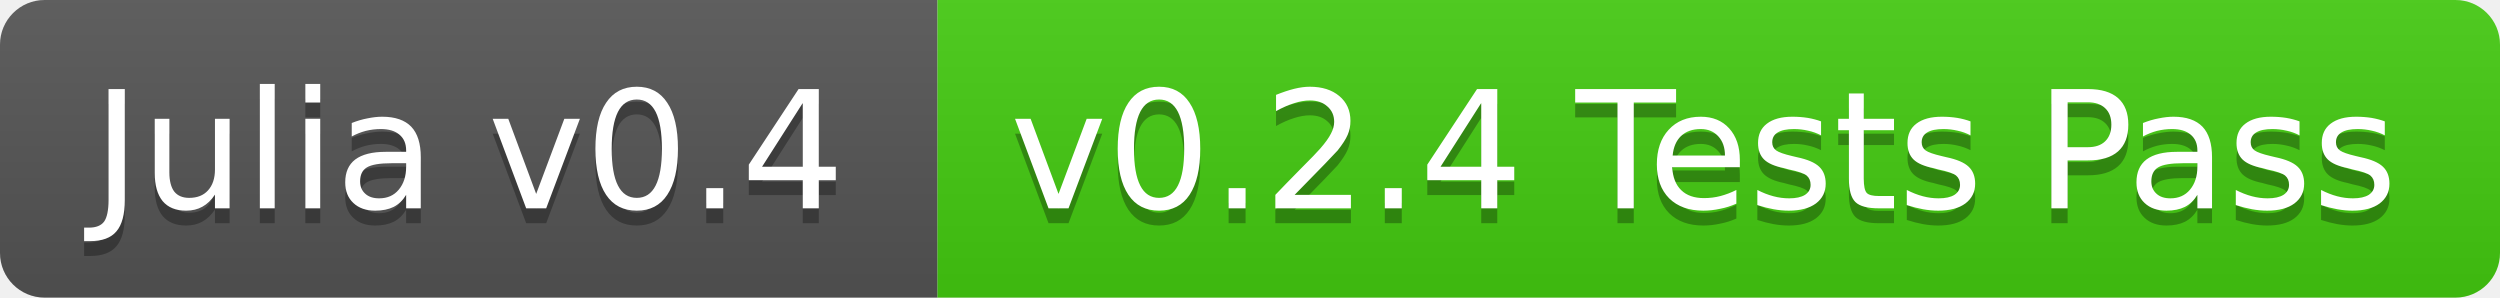
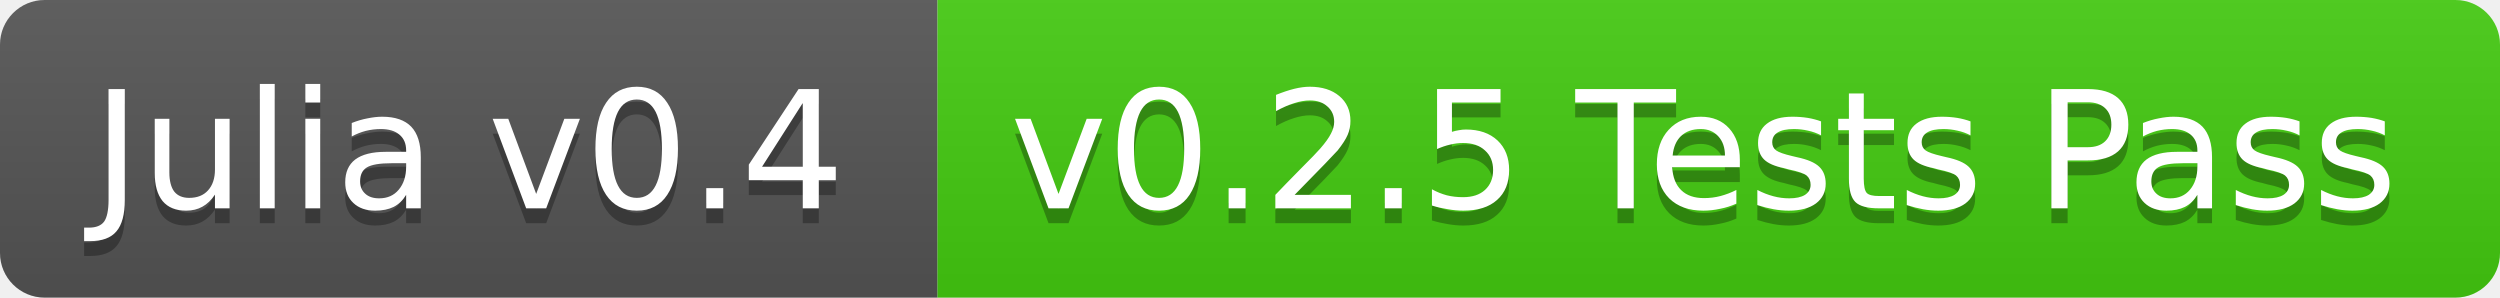
<svg xmlns="http://www.w3.org/2000/svg" width="168" height="20">
  <linearGradient id="b" x2="0" y2="100%">
    <stop offset="0" stop-color="#bbb" stop-opacity=".1" />
    <stop offset="1" stop-opacity=".1" />
  </linearGradient>
  <clipPath id="a">
    <rect width="168" height="20" rx="3" fill="#fff" />
  </clipPath>
  <g clip-path="url(#a)">
    <path fill="#555" d="M0 0h63v20H0z" />
    <path fill="#4c1" d="M63 0h105v20H63z" />
    <path fill="url(#b)" d="M0 0h168v20H0z" />
  </g>
  <g fill="#fff" text-anchor="middle" font-family="DejaVu Sans,Verdana,Geneva,sans-serif" font-size="11">
    <text x="31.5" y="15" fill="#010101" fill-opacity=".3">Julia v0.4</text>
    <text x="31.5" y="14">Julia v0.4</text>
-     <text x="114.5" y="15" fill="#010101" fill-opacity=".3">v0.2.4 Tests Pass</text>
-     <text x="114.5" y="14">v0.2.4 Tests Pass</text>
+     <text x="114.5" y="15" fill="#010101" fill-opacity=".3">v0.2.5 Tests Pass</text>
+     <text x="114.5" y="14">v0.2.5 Tests Pass</text>
  </g>
</svg>
